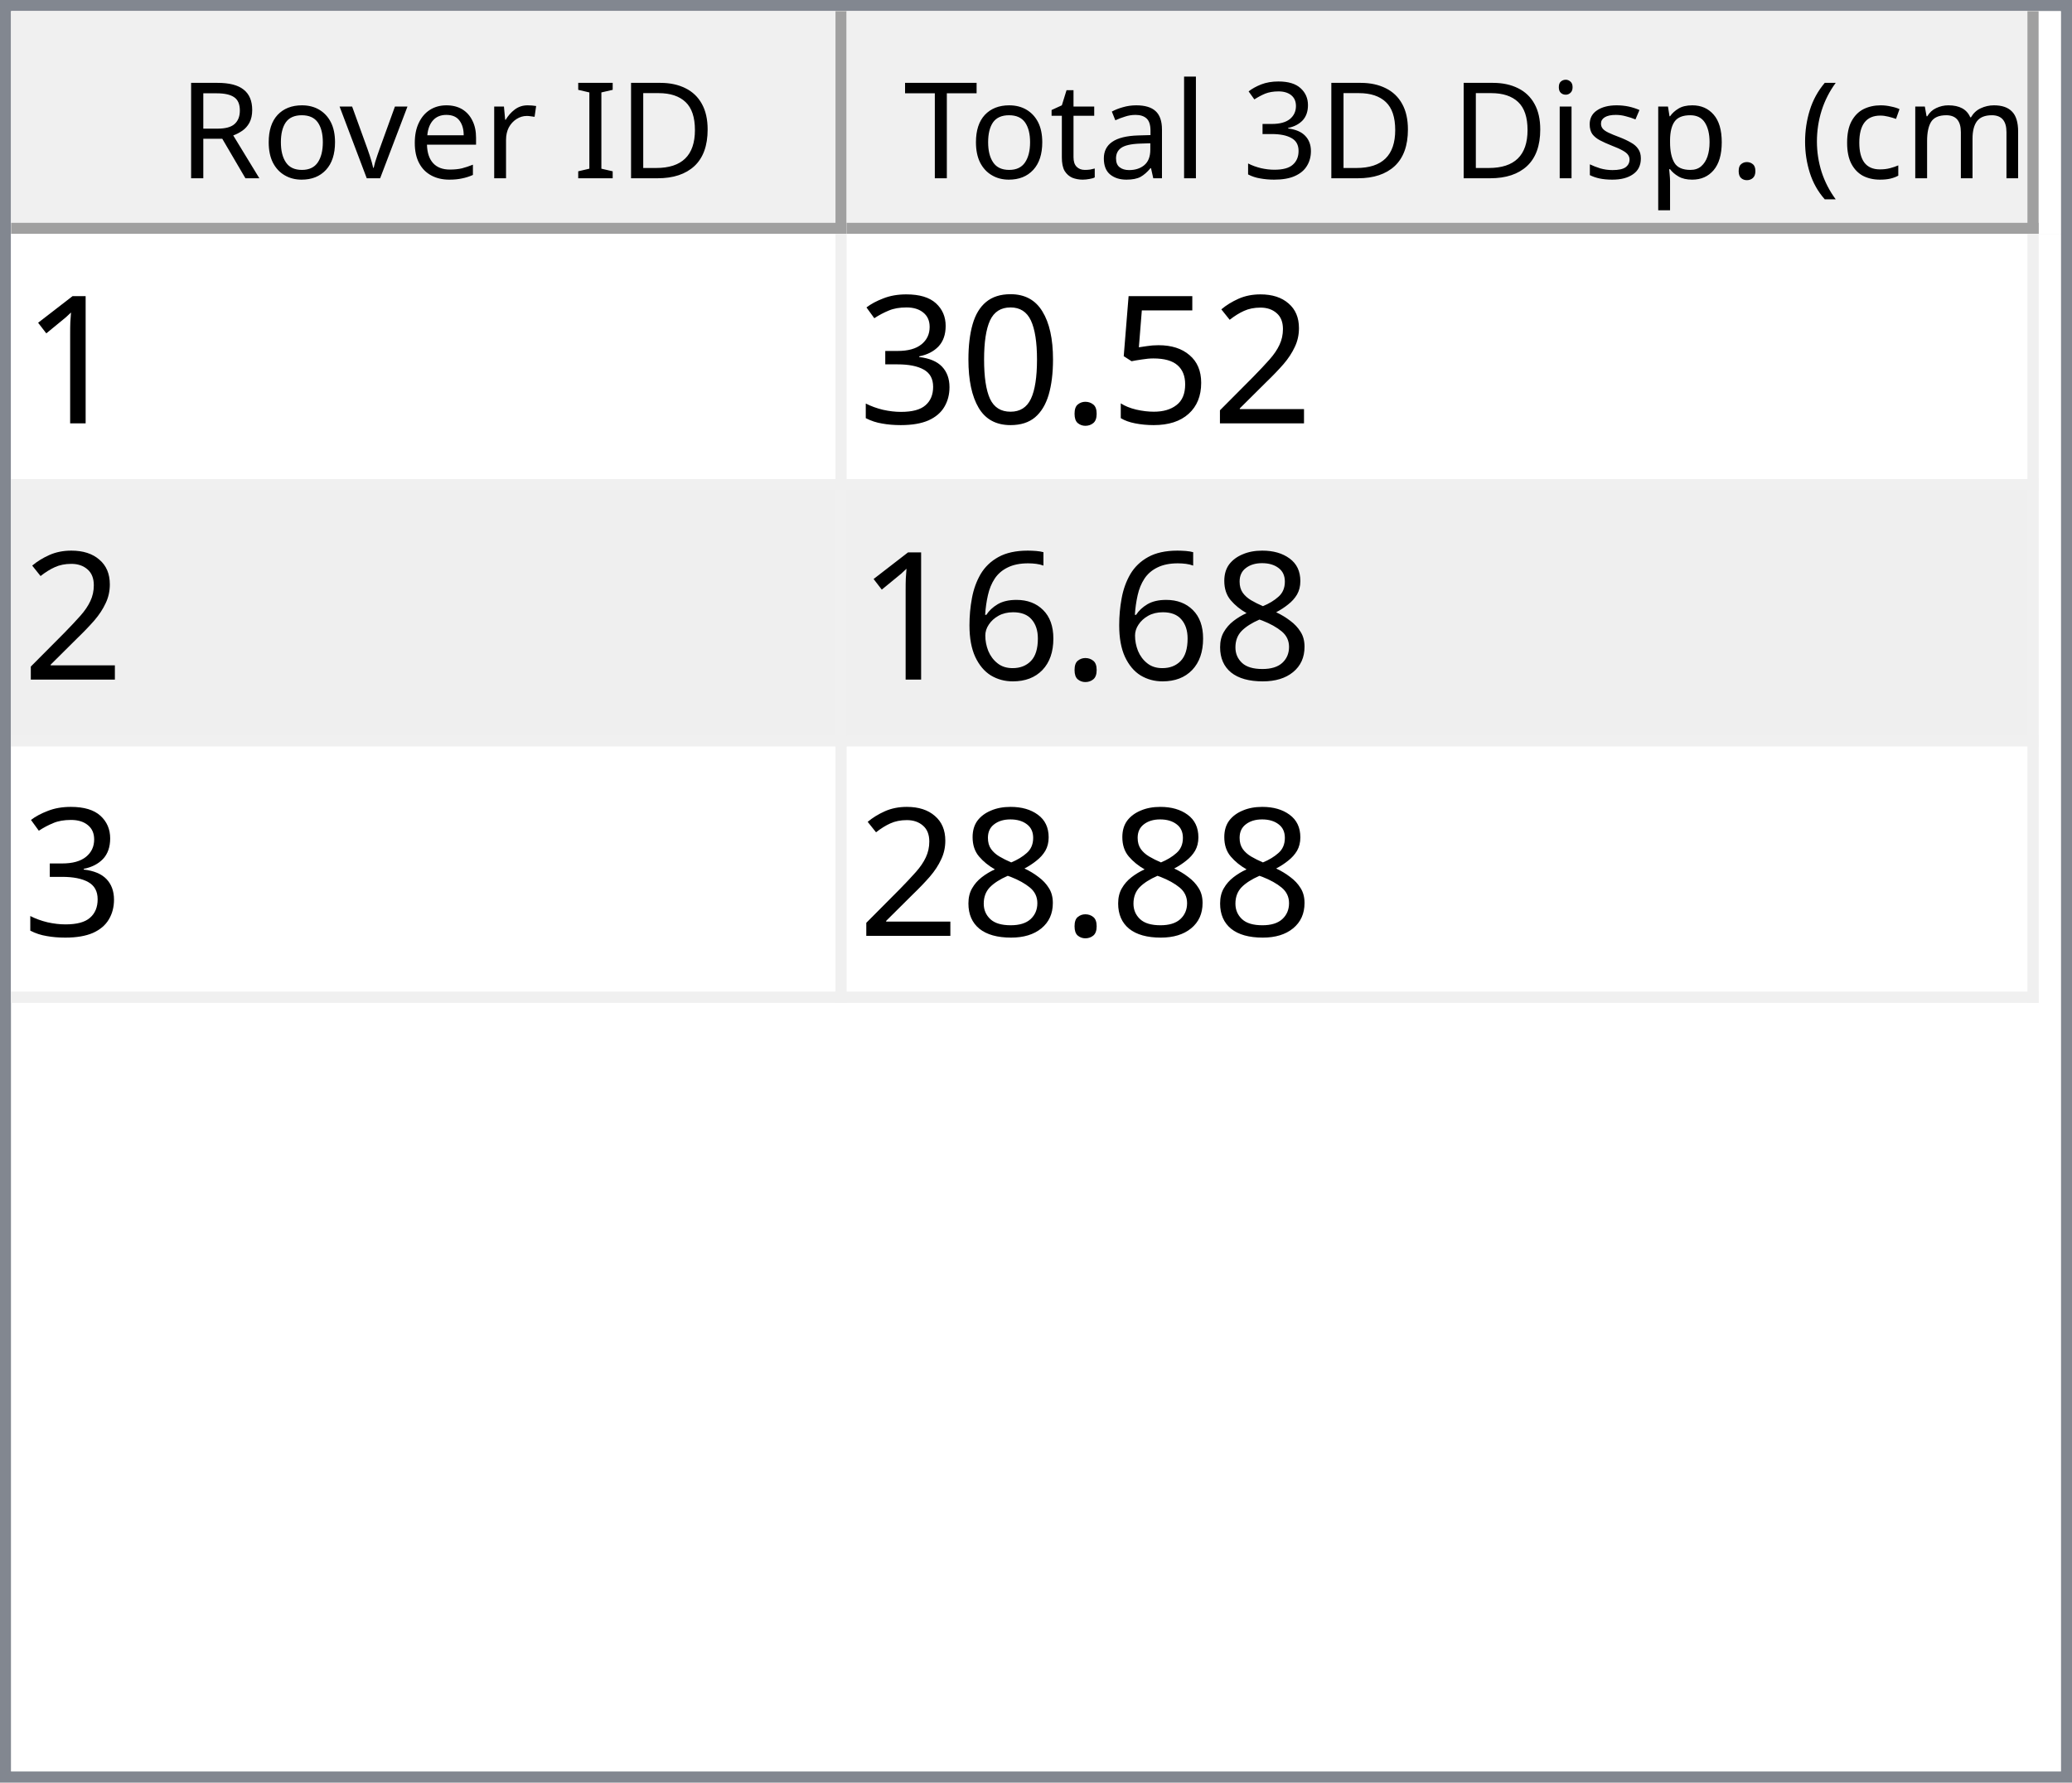
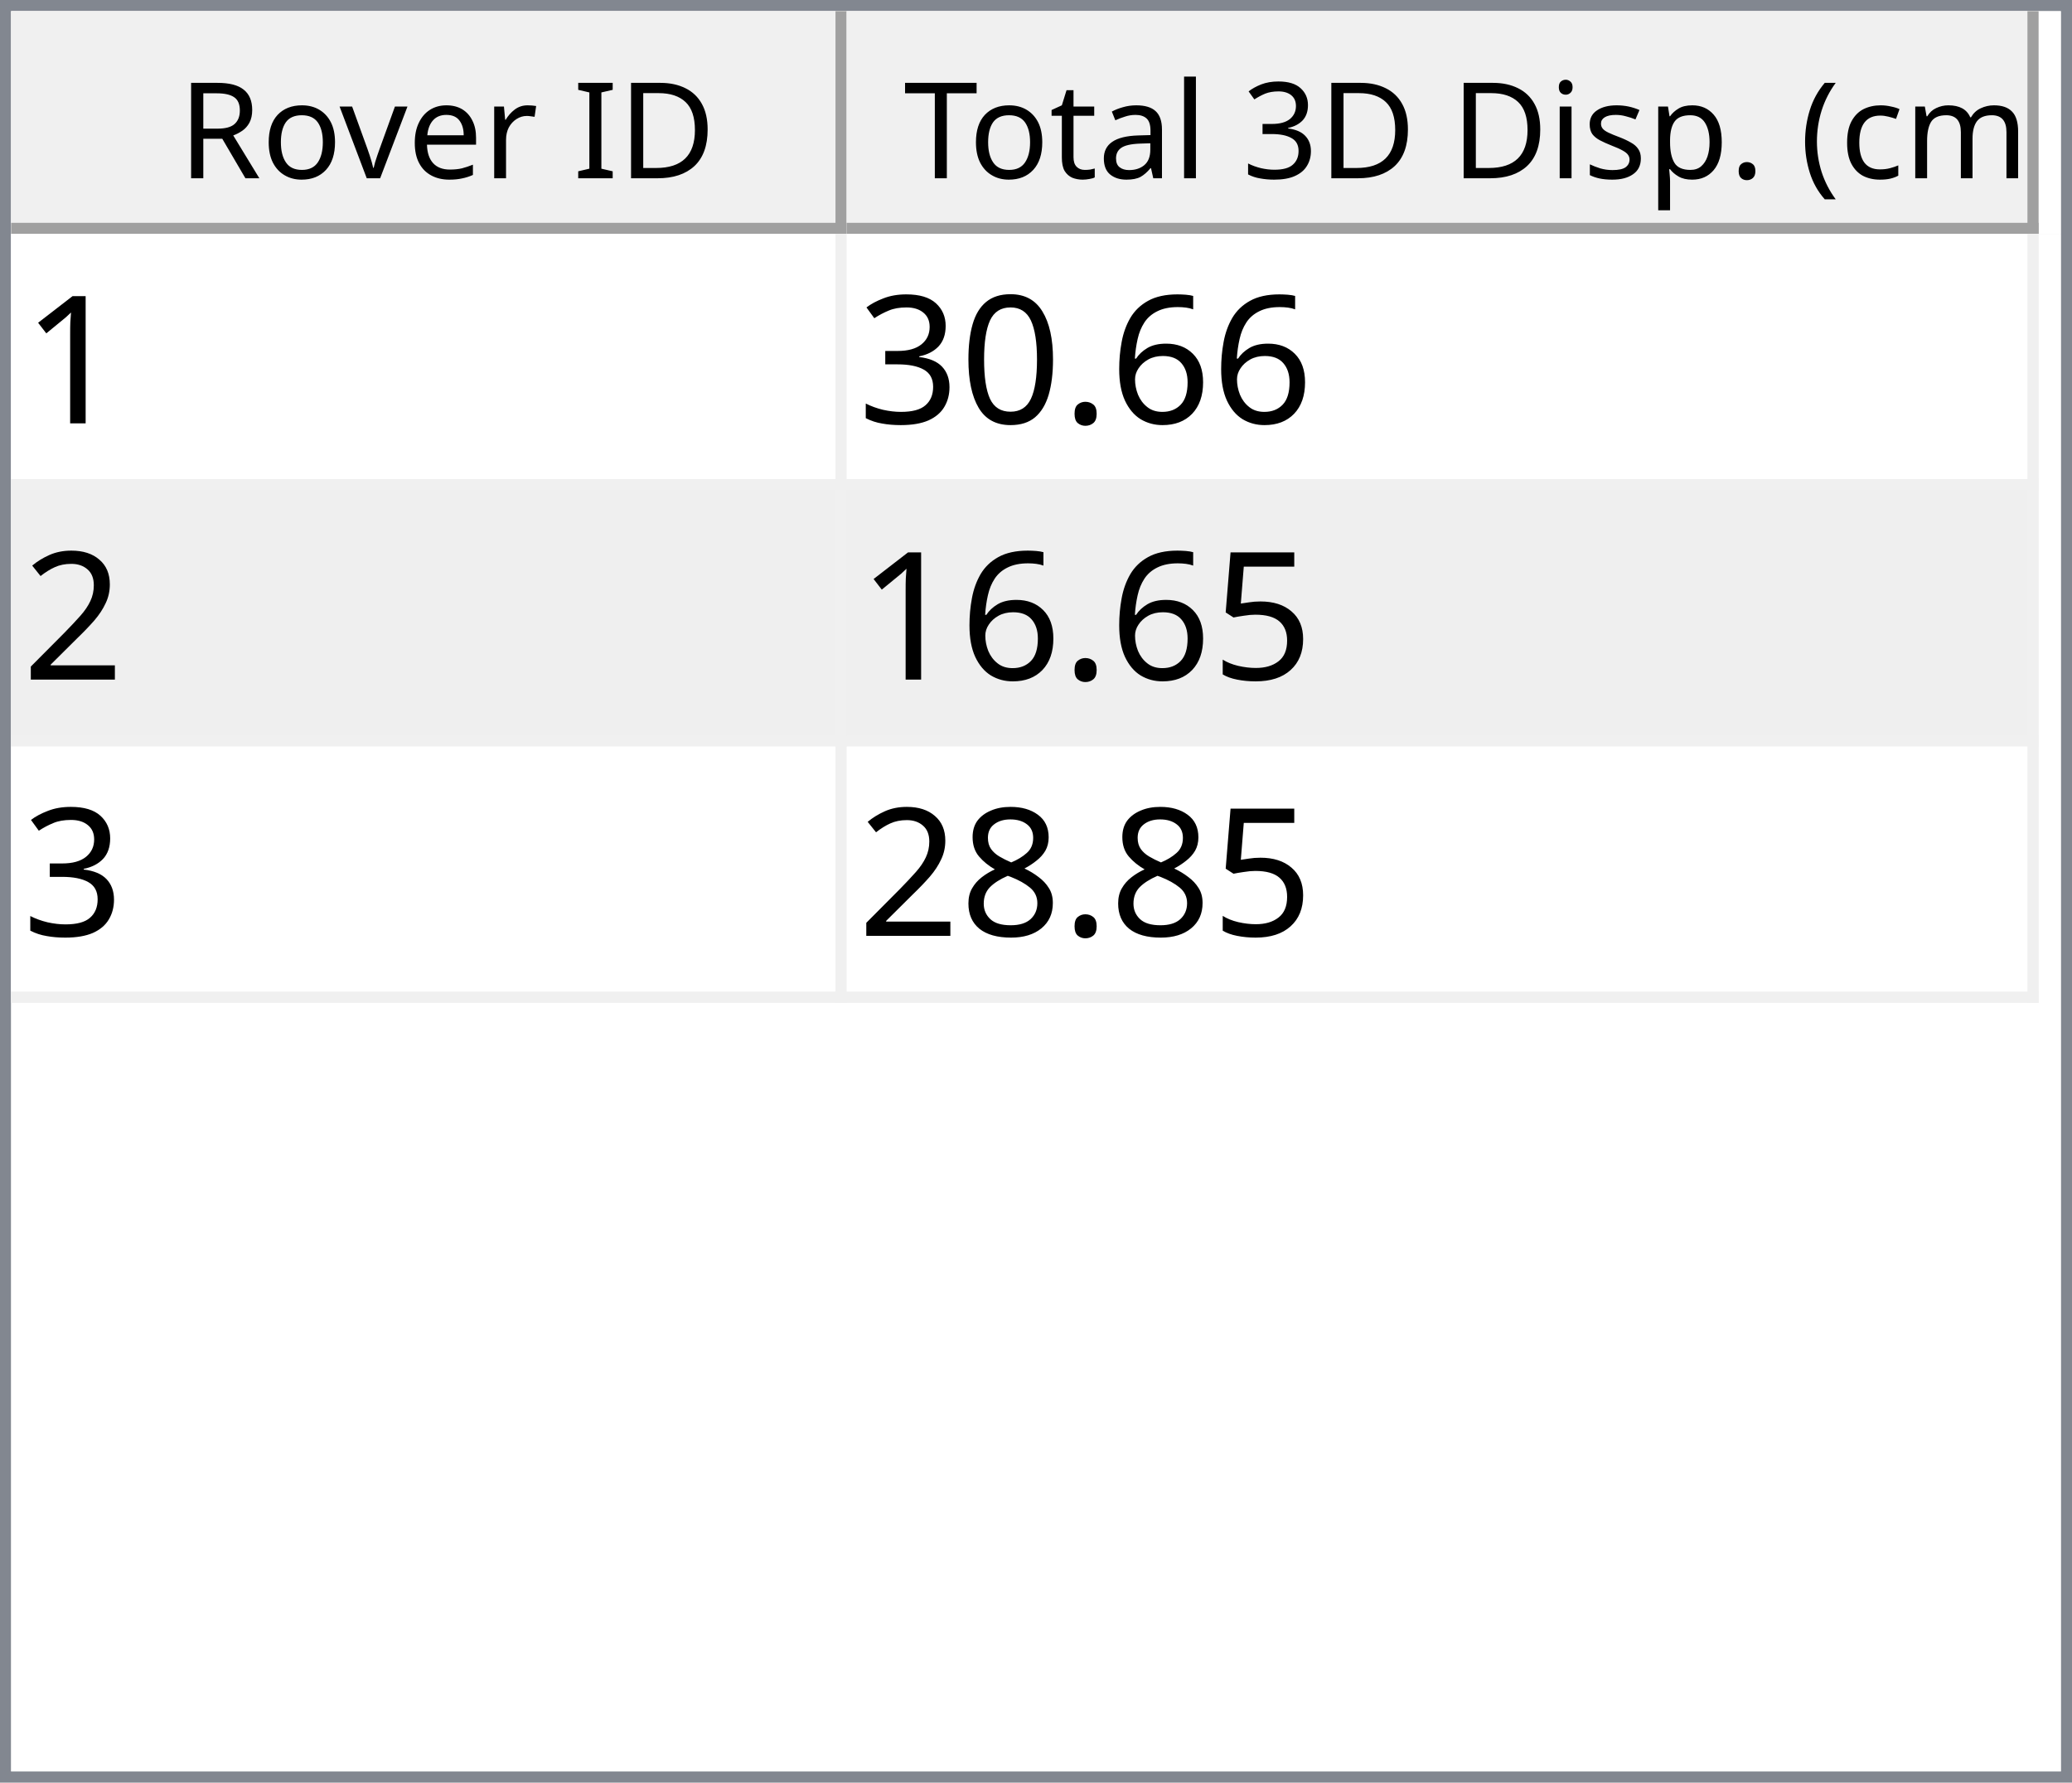
<svg xmlns="http://www.w3.org/2000/svg" style="fill-opacity:1; color-rendering:auto; color-interpolation:auto; text-rendering:auto; stroke:black; stroke-linecap:square; stroke-miterlimit:10; shape-rendering:auto; stroke-opacity:1; fill:black; stroke-dasharray:none; font-weight:normal; stroke-width:1; font-family:'Dialog'; font-style:normal; stroke-linejoin:miter; font-size:12px; stroke-dashoffset:0; image-rendering:auto;" width="186" height="160">
  <defs id="genericDefs" />
  <g>
    <defs id="defs1">
      <clipPath clipPathUnits="userSpaceOnUse" id="clipPath1">
        <path d="M0 0 L186 0 L186 160 L0 160 L0 0 Z" />
      </clipPath>
      <clipPath clipPathUnits="userSpaceOnUse" id="clipPath2">
        <path d="M0 0 L0 160 L186 160 L186 0 Z" />
      </clipPath>
      <clipPath clipPathUnits="userSpaceOnUse" id="clipPath3">
        <path d="M0 0 L0 20 L184 20 L184 0 Z" />
      </clipPath>
      <clipPath clipPathUnits="userSpaceOnUse" id="clipPath4">
        <path d="M0 0 L0 20 L75 20 L75 0 Z" />
      </clipPath>
      <clipPath clipPathUnits="userSpaceOnUse" id="clipPath5">
        <path d="M1 1 L1 19 L74 19 L74 1 Z" />
      </clipPath>
      <clipPath clipPathUnits="userSpaceOnUse" id="clipPath6">
        <path d="M0 0 L0 18 L73 18 L73 0 Z" />
      </clipPath>
      <clipPath clipPathUnits="userSpaceOnUse" id="clipPath7">
        <path d="M-0.5 -0.5 L-0.5 19.5 L74.5 19.5 L74.5 -0.5 Z" />
      </clipPath>
      <clipPath clipPathUnits="userSpaceOnUse" id="clipPath8">
        <path d="M0 0 L0 20 L107 20 L107 0 Z" />
      </clipPath>
      <clipPath clipPathUnits="userSpaceOnUse" id="clipPath9">
        <path d="M1 1 L1 19 L106 19 L106 1 Z" />
      </clipPath>
      <clipPath clipPathUnits="userSpaceOnUse" id="clipPath10">
        <path d="M0 0 L0 18 L105 18 L105 0 Z" />
      </clipPath>
      <clipPath clipPathUnits="userSpaceOnUse" id="clipPath11">
        <path d="M-0.5 -0.5 L-0.5 19.5 L106.5 19.5 L106.5 -0.5 Z" />
      </clipPath>
      <clipPath clipPathUnits="userSpaceOnUse" id="clipPath12">
        <path d="M0 0 L0 138 L184 138 L184 0 Z" />
      </clipPath>
      <clipPath clipPathUnits="userSpaceOnUse" id="clipPath13">
        <path d="M0 0 L0 69 L182 69 L182 0 Z" />
      </clipPath>
      <clipPath clipPathUnits="userSpaceOnUse" id="clipPath14">
        <path d="M-0.5 -0.5 L-0.5 68.5 L181.5 68.5 L181.5 -0.5 Z" />
      </clipPath>
      <clipPath clipPathUnits="userSpaceOnUse" id="clipPath15">
        <path d="M0 0 L0 22 L74 22 L74 0 Z" />
      </clipPath>
      <clipPath clipPathUnits="userSpaceOnUse" id="clipPath16">
        <path d="M0 0 L0 22 L106 22 L106 0 Z" />
      </clipPath>
      <font horiz-adv-x="64.551" id="font1">
        <font-face ascent="107.91" descent="25.098" units-per-em="100" style="font-style:normal; font-family:Segoe UI; font-weight:normal;" />
        <missing-glyph horiz-adv-x="64.551" d="M8.109 0 L8.109 68.266 L56.453 68.266 L56.453 0 L8.109 0 ZM15.328 7.234 L49.219 7.234 L49.219 61.031 L15.328 61.031 L15.328 7.234 Z" />
        <glyph unicode="D" horiz-adv-x="70.117" d="M9.188 0 L9.188 70.016 L28.516 70.016 Q65.531 70.016 65.531 35.891 Q65.531 19.672 55.25 9.836 Q44.969 0 27.734 0 L9.188 0 ZM17.391 62.594 L17.391 7.422 L27.828 7.422 Q41.609 7.422 49.273 14.797 Q56.938 22.172 56.938 35.688 Q56.938 62.594 28.328 62.594 L17.391 62.594 Z" />
        <glyph unicode="I" horiz-adv-x="26.611" d="M17.391 0 L9.188 0 L9.188 70.016 L17.391 70.016 L17.391 0 Z" />
        <glyph unicode=" " horiz-adv-x="27.393" d="" />
        <glyph unicode="r" horiz-adv-x="34.766" d="M34.188 41.891 Q32.078 43.5 28.125 43.5 Q23 43.5 19.555 38.672 Q16.109 33.844 16.109 25.484 L16.109 0 L8.109 0 L8.109 50 L16.109 50 L16.109 39.703 L16.312 39.703 Q18.016 44.969 21.531 47.922 Q25.047 50.875 29.391 50.875 Q32.516 50.875 34.188 50.203 L34.188 41.891 Z" />
        <glyph unicode="e" horiz-adv-x="52.295" d="M48.297 23 L12.984 23 Q13.188 14.656 17.484 10.109 Q21.781 5.562 29.297 5.562 Q37.75 5.562 44.828 11.141 L44.828 3.609 Q38.234 -1.172 27.391 -1.172 Q16.797 -1.172 10.742 5.641 Q4.688 12.453 4.688 24.812 Q4.688 36.469 11.305 43.82 Q17.922 51.172 27.734 51.172 Q37.547 51.172 42.922 44.828 Q48.297 38.484 48.297 27.203 L48.297 23 ZM40.094 29.781 Q40.047 36.719 36.75 40.578 Q33.453 44.438 27.594 44.438 Q21.922 44.438 17.969 40.383 Q14.016 36.328 13.094 29.781 L40.094 29.781 Z" />
        <glyph unicode="v" horiz-adv-x="47.9" d="M47.406 50 L27.484 0 L19.625 0 L0.688 50 L9.469 50 L22.172 13.672 Q23.578 9.672 23.922 6.688 L24.125 6.688 Q24.609 10.453 25.688 13.484 L38.969 50 L47.406 50 Z" />
        <glyph unicode="o" horiz-adv-x="58.594" d="M29 -1.172 Q17.922 -1.172 11.305 5.836 Q4.688 12.844 4.688 24.422 Q4.688 37.016 11.57 44.094 Q18.453 51.172 30.172 51.172 Q41.359 51.172 47.633 44.289 Q53.906 37.406 53.906 25.203 Q53.906 13.234 47.141 6.031 Q40.375 -1.172 29 -1.172 ZM29.594 44.438 Q21.875 44.438 17.383 39.188 Q12.891 33.938 12.891 24.703 Q12.891 15.828 17.43 10.695 Q21.969 5.562 29.594 5.562 Q37.359 5.562 41.531 10.594 Q45.703 15.625 45.703 24.906 Q45.703 34.281 41.531 39.359 Q37.359 44.438 29.594 44.438 Z" />
        <glyph unicode="R" horiz-adv-x="59.814" d="M59.375 0 L49.609 0 L37.891 19.625 Q36.281 22.359 34.766 24.289 Q33.25 26.219 31.664 27.438 Q30.078 28.656 28.25 29.219 Q26.422 29.781 24.125 29.781 L17.391 29.781 L17.391 0 L9.188 0 L9.188 70.016 L30.078 70.016 Q34.672 70.016 38.555 68.867 Q42.438 67.719 45.289 65.375 Q48.141 63.031 49.758 59.547 Q51.375 56.062 51.375 51.375 Q51.375 47.703 50.273 44.656 Q49.172 41.609 47.148 39.211 Q45.125 36.812 42.266 35.133 Q39.406 33.453 35.844 32.516 L35.844 32.328 Q37.594 31.547 38.891 30.547 Q40.188 29.547 41.359 28.18 Q42.531 26.812 43.68 25.078 Q44.828 23.344 46.234 21.047 L59.375 0 ZM17.391 62.594 L17.391 37.203 L28.516 37.203 Q31.594 37.203 34.203 38.133 Q36.812 39.062 38.719 40.797 Q40.625 42.531 41.703 45.047 Q42.781 47.562 42.781 50.688 Q42.781 56.297 39.141 59.445 Q35.5 62.594 28.609 62.594 L17.391 62.594 Z" />
        <glyph unicode=")" horiz-adv-x="30.176" d="M8.297 -15.922 L1.172 -15.922 Q16.406 2.344 16.406 26.812 Q16.406 51.469 1.078 70.016 L8.297 70.016 Q23.531 52.156 23.531 26.703 Q23.531 1.375 8.297 -15.922 Z" />
        <glyph unicode="m" horiz-adv-x="86.133" d="M79.109 0 L71.094 0 L71.094 28.719 Q71.094 37.016 68.531 40.727 Q65.969 44.438 59.906 44.438 Q54.781 44.438 51.195 39.75 Q47.609 35.062 47.609 28.516 L47.609 0 L39.594 0 L39.594 29.688 Q39.594 44.438 28.219 44.438 Q22.953 44.438 19.531 40.016 Q16.109 35.594 16.109 28.516 L16.109 0 L8.109 0 L8.109 50 L16.109 50 L16.109 42.094 L16.312 42.094 Q21.625 51.172 31.844 51.172 Q36.969 51.172 40.773 48.312 Q44.578 45.453 46 40.828 Q51.562 51.172 62.594 51.172 Q79.109 51.172 79.109 30.812 L79.109 0 Z" />
        <glyph unicode="c" horiz-adv-x="46.191" d="M42.188 2.297 Q36.422 -1.172 28.516 -1.172 Q17.828 -1.172 11.258 5.789 Q4.688 12.75 4.688 23.828 Q4.688 36.188 11.766 43.68 Q18.844 51.172 30.672 51.172 Q37.25 51.172 42.281 48.734 L42.281 40.531 Q36.719 44.438 30.375 44.438 Q22.703 44.438 17.797 38.945 Q12.891 33.453 12.891 24.516 Q12.891 15.719 17.508 10.641 Q22.125 5.562 29.891 5.562 Q36.422 5.562 42.188 9.906 L42.188 2.297 Z" />
        <glyph unicode="(" horiz-adv-x="30.176" d="M29.109 -15.922 L21.969 -15.922 Q6.844 1.375 6.844 26.703 Q6.844 52.156 21.969 70.016 L29.203 70.016 Q13.875 51.469 13.875 26.812 Q13.875 2.344 29.109 -15.922 Z" />
        <glyph unicode="." horiz-adv-x="21.68" d="M10.891 -1.078 Q8.641 -1.078 7.055 0.539 Q5.469 2.156 5.469 4.391 Q5.469 6.641 7.055 8.273 Q8.641 9.906 10.891 9.906 Q13.188 9.906 14.797 8.273 Q16.406 6.641 16.406 4.391 Q16.406 2.156 14.797 0.539 Q13.188 -1.078 10.891 -1.078 Z" />
        <glyph unicode="p" horiz-adv-x="58.789" d="M16.312 7.234 L16.109 7.234 L16.109 -23 L8.109 -23 L8.109 50 L16.109 50 L16.109 41.219 L16.312 41.219 Q22.219 51.172 33.594 51.172 Q43.266 51.172 48.688 44.461 Q54.109 37.75 54.109 26.469 Q54.109 13.922 48 6.375 Q41.891 -1.172 31.297 -1.172 Q21.578 -1.172 16.312 7.234 ZM16.109 27.391 L16.109 20.406 Q16.109 14.203 20.141 9.883 Q24.172 5.562 30.375 5.562 Q37.641 5.562 41.773 11.133 Q45.906 16.703 45.906 26.609 Q45.906 34.969 42.047 39.703 Q38.188 44.438 31.594 44.438 Q24.609 44.438 20.359 39.578 Q16.109 34.719 16.109 27.391 Z" />
        <glyph unicode="s" horiz-adv-x="42.432" d="M5.078 1.812 L5.078 10.406 Q11.625 5.562 19.484 5.562 Q30.031 5.562 30.031 12.594 Q30.031 14.594 29.125 15.992 Q28.219 17.391 26.68 18.461 Q25.141 19.531 23.07 20.383 Q21 21.234 18.609 22.172 Q15.281 23.484 12.766 24.828 Q10.25 26.172 8.57 27.859 Q6.891 29.547 6.031 31.695 Q5.172 33.844 5.172 36.719 Q5.172 40.234 6.789 42.945 Q8.406 45.656 11.086 47.484 Q13.766 49.312 17.211 50.242 Q20.656 51.172 24.312 51.172 Q30.812 51.172 35.938 48.922 L35.938 40.828 Q30.422 44.438 23.25 44.438 Q21 44.438 19.195 43.922 Q17.391 43.406 16.094 42.477 Q14.797 41.547 14.086 40.258 Q13.375 38.969 13.375 37.406 Q13.375 35.453 14.086 34.133 Q14.797 32.812 16.164 31.789 Q17.531 30.766 19.484 29.938 Q21.438 29.109 23.922 28.125 Q27.25 26.859 29.883 25.516 Q32.516 24.172 34.375 22.484 Q36.234 20.797 37.234 18.602 Q38.234 16.406 38.234 13.375 Q38.234 9.672 36.602 6.938 Q34.969 4.203 32.234 2.398 Q29.5 0.594 25.93 -0.289 Q22.359 -1.172 18.453 -1.172 Q10.75 -1.172 5.078 1.812 Z" />
        <glyph unicode="i" horiz-adv-x="24.219" d="M12.203 62.703 Q10.062 62.703 8.547 64.164 Q7.031 65.625 7.031 67.875 Q7.031 70.125 8.547 71.609 Q10.062 73.094 12.203 73.094 Q14.406 73.094 15.945 71.609 Q17.484 70.125 17.484 67.875 Q17.484 65.719 15.945 64.211 Q14.406 62.703 12.203 62.703 ZM16.109 0 L8.109 0 L8.109 50 L16.109 50 L16.109 0 Z" />
        <glyph unicode="3" horiz-adv-x="53.906" d="M46.531 19.828 Q46.531 15.094 44.75 11.211 Q42.969 7.328 39.719 4.57 Q36.469 1.812 31.93 0.297 Q27.391 -1.219 21.922 -1.219 Q11.922 -1.219 6 2.594 L6 11.188 Q13.094 5.609 22.219 5.609 Q25.875 5.609 28.828 6.539 Q31.781 7.469 33.906 9.227 Q36.031 10.984 37.18 13.477 Q38.328 15.969 38.328 19.094 Q38.328 32.812 18.797 32.812 L12.984 32.812 L12.984 39.594 L18.5 39.594 Q35.797 39.594 35.797 52.484 Q35.797 64.406 22.609 64.406 Q15.188 64.406 8.688 59.422 L8.688 67.188 Q15.375 71.188 24.609 71.188 Q29 71.188 32.57 69.969 Q36.141 68.75 38.68 66.555 Q41.219 64.359 42.609 61.281 Q44 58.203 44 54.5 Q44 40.672 30.031 36.719 L30.031 36.531 Q33.594 36.141 36.625 34.797 Q39.656 33.453 41.852 31.305 Q44.047 29.156 45.289 26.25 Q46.531 23.344 46.531 19.828 Z" />
        <glyph unicode="l" horiz-adv-x="24.219" d="M16.109 0 L8.109 0 L8.109 74.031 L16.109 74.031 L16.109 0 Z" />
        <glyph unicode="a" horiz-adv-x="50.879" d="M43.891 0 L35.891 0 L35.891 7.812 L35.688 7.812 Q30.469 -1.172 20.312 -1.172 Q12.844 -1.172 8.617 2.781 Q4.391 6.734 4.391 13.281 Q4.391 27.297 20.906 29.594 L35.891 31.688 Q35.891 44.438 25.594 44.438 Q16.547 44.438 9.281 38.281 L9.281 46.484 Q16.656 51.172 26.266 51.172 Q43.891 51.172 43.891 32.516 L43.891 0 ZM35.891 25.297 L23.828 23.641 Q18.266 22.859 15.43 20.875 Q12.594 18.891 12.594 13.875 Q12.594 10.203 15.211 7.883 Q17.828 5.562 22.172 5.562 Q28.125 5.562 32.008 9.742 Q35.891 13.922 35.891 20.312 L35.891 25.297 Z" />
        <glyph unicode="t" horiz-adv-x="33.887" d="M31.297 0.484 Q28.469 -1.078 23.828 -1.078 Q10.688 -1.078 10.688 13.578 L10.688 43.172 L2.094 43.172 L2.094 50 L10.688 50 L10.688 62.203 L18.703 64.797 L18.703 50 L31.297 50 L31.297 43.172 L18.703 43.172 L18.703 14.984 Q18.703 9.969 20.414 7.82 Q22.125 5.672 26.078 5.672 Q29.109 5.672 31.297 7.328 L31.297 0.484 Z" />
        <glyph unicode="T" horiz-adv-x="52.393" d="M50.594 62.594 L30.375 62.594 L30.375 0 L22.172 0 L22.172 62.594 L2 62.594 L2 70.016 L50.594 70.016 L50.594 62.594 Z" />
      </font>
      <font horiz-adv-x="75.0" id="font2">
        <font-face ascent="100.537" descent="21.973" units-per-em="100" style="font-style:normal; font-family:sans-serif; font-weight:normal;" />
        <missing-glyph horiz-adv-x="75.0" d="M12.5 0 L12.5 62.5 L62.5 62.5 L62.5 0 L12.5 0 ZM14.062 1.562 L60.938 1.562 L60.938 60.938 L14.062 60.938 L14.062 1.562 Z" />
        <glyph unicode="1" horiz-adv-x="55.615" d="M37.25 0 L28.469 0 L28.469 56 Q25.297 52.984 20.141 49.953 Q14.984 46.922 10.891 45.406 L10.891 53.906 Q18.266 57.375 23.781 62.305 Q29.297 67.234 31.594 71.875 L37.25 71.875 L37.25 0 Z" />
-         <glyph unicode="2" horiz-adv-x="55.615" d="M50.344 8.453 L50.344 0 L3.031 0 Q2.938 3.172 4.047 6.109 Q5.859 10.938 9.836 15.625 Q13.812 20.312 21.344 26.469 Q33.016 36.031 37.117 41.625 Q41.219 47.219 41.219 52.203 Q41.219 57.422 37.477 61.008 Q33.734 64.594 27.734 64.594 Q21.391 64.594 17.578 60.789 Q13.766 56.984 13.719 50.25 L4.688 51.172 Q5.609 61.281 11.664 66.578 Q17.719 71.875 27.938 71.875 Q38.234 71.875 44.242 66.164 Q50.25 60.453 50.25 52 Q50.25 47.703 48.492 43.555 Q46.734 39.406 42.656 34.812 Q38.578 30.219 29.109 22.219 Q21.188 15.578 18.945 13.211 Q16.703 10.844 15.234 8.453 L50.344 8.453 Z" />
-         <glyph unicode="5" horiz-adv-x="55.615" d="M4.156 18.75 L13.375 19.531 Q14.406 12.797 18.141 9.398 Q21.875 6 27.156 6 Q33.5 6 37.891 10.789 Q42.281 15.578 42.281 23.484 Q42.281 31 38.062 35.352 Q33.844 39.703 27 39.703 Q22.75 39.703 19.336 37.773 Q15.922 35.844 13.969 32.766 L5.719 33.844 L12.641 70.609 L48.25 70.609 L48.25 62.203 L19.672 62.203 L15.828 42.969 Q22.266 47.469 29.344 47.469 Q38.719 47.469 45.164 40.969 Q51.609 34.469 51.609 24.266 Q51.609 14.547 45.953 7.469 Q39.062 -1.219 27.156 -1.219 Q17.391 -1.219 11.211 4.25 Q5.031 9.719 4.156 18.75 Z" />
+         <glyph unicode="6" horiz-adv-x="55.615" d="M49.75 54.047 L41.016 53.375 Q39.844 58.547 37.703 60.891 Q34.125 64.656 28.906 64.656 Q24.703 64.656 21.531 62.312 Q17.391 59.281 14.992 53.469 Q12.594 47.656 12.5 36.922 Q15.672 41.75 20.266 44.094 Q24.859 46.438 29.891 46.438 Q38.672 46.438 44.852 39.969 Q51.031 33.5 51.031 23.25 Q51.031 16.5 48.125 10.719 Q45.219 4.938 40.141 1.859 Q35.062 -1.219 28.609 -1.219 Q17.625 -1.219 10.695 6.859 Q3.766 14.938 3.766 33.5 Q3.766 54.25 11.422 63.672 Q18.109 71.875 29.438 71.875 Q37.891 71.875 43.289 67.141 Q48.688 62.406 49.75 54.047 ZM13.875 23.188 Q13.875 18.656 15.797 14.508 Q17.719 10.359 21.188 8.18 Q24.656 6 28.469 6 Q34.031 6 38.039 10.492 Q42.047 14.984 42.047 22.703 Q42.047 30.125 38.086 34.398 Q34.125 38.672 28.125 38.672 Q22.172 38.672 18.023 34.398 Q13.875 30.125 13.875 23.188 Z" />
        <glyph unicode="." horiz-adv-x="27.783" d="M9.078 0 L9.078 10.016 L19.094 10.016 L19.094 0 L9.078 0 Z" />
        <glyph unicode="0" horiz-adv-x="55.615" d="M4.156 35.297 Q4.156 48 6.766 55.742 Q9.375 63.484 14.523 67.68 Q19.672 71.875 27.484 71.875 Q33.25 71.875 37.594 69.555 Q41.938 67.234 44.773 62.867 Q47.609 58.5 49.219 52.227 Q50.828 45.953 50.828 35.297 Q50.828 22.703 48.242 14.969 Q45.656 7.234 40.508 3.008 Q35.359 -1.219 27.484 -1.219 Q17.141 -1.219 11.234 6.203 Q4.156 15.141 4.156 35.297 ZM13.188 35.297 Q13.188 17.672 17.312 11.836 Q21.438 6 27.484 6 Q33.547 6 37.672 11.859 Q41.797 17.719 41.797 35.297 Q41.797 52.984 37.672 58.789 Q33.547 64.594 27.391 64.594 Q21.344 64.594 17.719 59.469 Q13.188 52.938 13.188 35.297 Z" />
        <glyph unicode="3" horiz-adv-x="55.615" d="M4.203 18.891 L12.984 20.062 Q14.5 12.594 18.141 9.297 Q21.781 6 27 6 Q33.203 6 37.477 10.297 Q41.75 14.594 41.75 20.953 Q41.75 27 37.797 30.93 Q33.844 34.859 27.734 34.859 Q25.25 34.859 21.531 33.891 L22.516 41.609 Q23.391 41.5 23.922 41.5 Q29.547 41.5 34.039 44.43 Q38.531 47.359 38.531 53.469 Q38.531 58.297 35.258 61.477 Q31.984 64.656 26.812 64.656 Q21.688 64.656 18.266 61.43 Q14.844 58.203 13.875 51.766 L5.078 53.328 Q6.688 62.156 12.398 67.016 Q18.109 71.875 26.609 71.875 Q32.469 71.875 37.398 69.359 Q42.328 66.844 44.945 62.5 Q47.562 58.156 47.562 53.266 Q47.562 48.641 45.07 44.828 Q42.578 41.016 37.703 38.766 Q44.047 37.312 47.562 32.695 Q51.078 28.078 51.078 21.141 Q51.078 11.766 44.242 5.25 Q37.406 -1.266 26.953 -1.266 Q17.531 -1.266 11.305 4.352 Q5.078 9.969 4.203 18.891 Z" />
+         <glyph unicode="2" horiz-adv-x="55.615" d="M50.344 8.453 L50.344 0 L3.031 0 Q2.938 3.172 4.047 6.109 Q5.859 10.938 9.836 15.625 Q13.812 20.312 21.344 26.469 Q33.016 36.031 37.117 41.625 Q41.219 47.219 41.219 52.203 Q41.219 57.422 37.477 61.008 Q33.734 64.594 27.734 64.594 Q21.391 64.594 17.578 60.789 Q13.766 56.984 13.719 50.25 L4.688 51.172 Q5.609 61.281 11.664 66.578 Q17.719 71.875 27.938 71.875 Q38.234 71.875 44.242 66.164 Q50.25 60.453 50.25 52 Q50.25 47.703 48.492 43.555 Q46.734 39.406 42.656 34.812 Q38.578 30.219 29.109 22.219 Q21.188 15.578 18.945 13.211 Q16.703 10.844 15.234 8.453 L50.344 8.453 Z" />
+         <glyph unicode="5" horiz-adv-x="55.615" d="M4.156 18.75 L13.375 19.531 Q14.406 12.797 18.141 9.398 Q21.875 6 27.156 6 Q33.5 6 37.891 10.789 Q42.281 15.578 42.281 23.484 Q42.281 31 38.062 35.352 Q33.844 39.703 27 39.703 Q22.75 39.703 19.336 37.773 Q15.922 35.844 13.969 32.766 L5.719 33.844 L12.641 70.609 L48.25 70.609 L48.25 62.203 L19.672 62.203 L15.828 42.969 Q22.266 47.469 29.344 47.469 Q38.719 47.469 45.164 40.969 Q51.609 34.469 51.609 24.266 Q51.609 14.547 45.953 7.469 Q39.062 -1.219 27.156 -1.219 Q17.391 -1.219 11.211 4.25 Q5.031 9.719 4.156 18.75 Z" />
        <glyph unicode="8" horiz-adv-x="55.615" d="M17.672 38.812 Q12.203 40.828 9.57 44.539 Q6.938 48.25 6.938 53.422 Q6.938 61.234 12.555 66.555 Q18.172 71.875 27.484 71.875 Q36.859 71.875 42.578 66.43 Q48.297 60.984 48.297 53.172 Q48.297 48.188 45.68 44.508 Q43.062 40.828 37.75 38.812 Q44.344 36.672 47.781 31.883 Q51.219 27.094 51.219 20.453 Q51.219 11.281 44.727 5.031 Q38.234 -1.219 27.641 -1.219 Q17.047 -1.219 10.547 5.055 Q4.047 11.328 4.047 20.703 Q4.047 27.688 7.594 32.398 Q11.141 37.109 17.672 38.812 ZM15.922 53.719 Q15.922 48.641 19.195 45.414 Q22.469 42.188 27.688 42.188 Q32.766 42.188 36.016 45.383 Q39.266 48.578 39.266 53.219 Q39.266 58.062 35.914 61.359 Q32.562 64.656 27.594 64.656 Q22.562 64.656 19.242 61.43 Q15.922 58.203 15.922 53.719 ZM13.094 20.656 Q13.094 16.891 14.875 13.375 Q16.656 9.859 20.172 7.93 Q23.688 6 27.734 6 Q34.031 6 38.133 10.055 Q42.234 14.109 42.234 20.359 Q42.234 26.703 38.016 30.859 Q33.797 35.016 27.438 35.016 Q21.234 35.016 17.164 30.914 Q13.094 26.812 13.094 20.656 Z" />
-         <glyph unicode="6" horiz-adv-x="55.615" d="M49.75 54.047 L41.016 53.375 Q39.844 58.547 37.703 60.891 Q34.125 64.656 28.906 64.656 Q24.703 64.656 21.531 62.312 Q17.391 59.281 14.992 53.469 Q12.594 47.656 12.5 36.922 Q15.672 41.75 20.266 44.094 Q24.859 46.438 29.891 46.438 Q38.672 46.438 44.852 39.969 Q51.031 33.5 51.031 23.25 Q51.031 16.5 48.125 10.719 Q45.219 4.938 40.141 1.859 Q35.062 -1.219 28.609 -1.219 Q17.625 -1.219 10.695 6.859 Q3.766 14.938 3.766 33.5 Q3.766 54.25 11.422 63.672 Q18.109 71.875 29.438 71.875 Q37.891 71.875 43.289 67.141 Q48.688 62.406 49.75 54.047 ZM13.875 23.188 Q13.875 18.656 15.797 14.508 Q17.719 10.359 21.188 8.18 Q24.656 6 28.469 6 Q34.031 6 38.039 10.492 Q42.047 14.984 42.047 22.703 Q42.047 30.125 38.086 34.398 Q34.125 38.672 28.125 38.672 Q22.172 38.672 18.023 34.398 Q13.875 30.125 13.875 23.188 Z" />
      </font>
    </defs>
    <g style="fill:white; stroke:white;">
      <rect x="0" y="0" width="186" style="clip-path:url(#clipPath1); stroke:none;" height="160" />
    </g>
    <g style="fill:white; text-rendering:optimizeSpeed; color-rendering:optimizeSpeed; image-rendering:optimizeSpeed; shape-rendering:crispEdges; stroke:white; color-interpolation:sRGB;">
      <rect x="0" width="186" height="160" y="0" style="stroke:none;" />
      <path style="stroke:none;" d="M0 160 L186 160 L186 0 L0 0 Z" />
    </g>
    <g style="fill:rgb(240,240,240); font-family:'Segoe UI'; stroke:rgb(240,240,240);">
      <rect x="0" y="0" width="186" style="clip-path:url(#clipPath2); stroke:none;" height="160" />
    </g>
    <g style="fill:rgb(130,135,144); font-family:'Segoe UI'; stroke:rgb(130,135,144);">
      <path d="M0 0 L186 0 L186 160 L0 160 L0 0 ZM1 1 L185 1 L185 159 L1 159 L1 1 Z" style="fill-rule:evenodd; clip-path:url(#clipPath2); stroke:none;" />
    </g>
    <g style="fill:white; font-family:'Segoe UI'; stroke:white;" transform="translate(1,1)">
      <rect x="0" y="0" width="184" style="clip-path:url(#clipPath3); stroke:none;" height="20" />
    </g>
    <g style="fill:rgb(240,240,240); font-family:'Segoe UI'; stroke:rgb(240,240,240);" transform="translate(1,1)">
      <rect x="0" y="0" width="75" style="clip-path:url(#clipPath4); stroke:none;" height="20" />
    </g>
    <g style="font-family:'Segoe UI';" transform="translate(2,2)">
      <text x="14" xml:space="preserve" y="14" style="clip-path:url(#clipPath6); stroke:none;">Rover ID</text>
    </g>
    <g style="fill:rgb(160,160,160); font-family:'Segoe UI'; stroke:rgb(160,160,160); stroke-linejoin:bevel;" transform="translate(1.5,1.5)">
      <line x1="74" x2="74" y1="0" style="fill:none; clip-path:url(#clipPath7);" y2="19" />
    </g>
    <g style="fill:rgb(160,160,160); font-family:'Segoe UI'; stroke:rgb(160,160,160); stroke-linejoin:bevel;" transform="matrix(1,0,0,1,1,1) translate(0.5,0.5)">
      <line x1="0" x2="74" y1="19" style="fill:none; clip-path:url(#clipPath7);" y2="19" />
    </g>
    <g style="fill:rgb(240,240,240); font-family:'Segoe UI'; stroke:rgb(240,240,240);" transform="translate(76,1)">
      <rect x="0" y="0" width="107" style="clip-path:url(#clipPath8); stroke:none;" height="20" />
    </g>
    <g style="font-family:'Segoe UI';" transform="translate(77,2)">
      <text x="1" xml:space="preserve" y="14" style="clip-path:url(#clipPath10); stroke:none;"> Total 3D Disp. (cm)</text>
    </g>
    <g style="fill:rgb(160,160,160); font-family:'Segoe UI'; stroke:rgb(160,160,160); stroke-linejoin:bevel;" transform="translate(76.5,1.5)">
      <line x1="106" x2="106" y1="0" style="fill:none; clip-path:url(#clipPath11);" y2="19" />
    </g>
    <g style="fill:rgb(160,160,160); font-family:'Segoe UI'; stroke:rgb(160,160,160); stroke-linejoin:bevel;" transform="matrix(1,0,0,1,76,1) translate(0.5,0.5)">
      <line x1="0" x2="106" y1="19" style="fill:none; clip-path:url(#clipPath11);" y2="19" />
    </g>
    <g style="fill:white; font-family:'Segoe UI'; stroke:white;" transform="translate(1,21)">
      <rect x="0" y="0" width="184" style="clip-path:url(#clipPath12); stroke:none;" height="138" />
    </g>
    <g style="fill:rgb(240,240,240); font-size:16px; font-family:sans-serif; stroke:rgb(240,240,240);" transform="translate(1,21)">
      <rect x="0" y="0" width="182" style="clip-path:url(#clipPath13); stroke:none;" height="69" />
      <line transform="translate(0.5,0.5)" x1="0" x2="181" y1="22" style="clip-path:url(#clipPath14); fill:none; stroke-linejoin:bevel;" y2="22" />
    </g>
    <g transform="matrix(1,0,0,1,1,21) translate(0.5,0.5)" style="fill:rgb(240,240,240); font-size:16px; font-family:sans-serif; stroke:rgb(240,240,240); stroke-linejoin:bevel;">
      <line x1="0" x2="181" y1="45" style="fill:none; clip-path:url(#clipPath14);" y2="45" />
    </g>
    <g transform="matrix(1,0,0,1,1,21) translate(0.5,0.5)" style="fill:rgb(240,240,240); font-size:16px; font-family:sans-serif; stroke:rgb(240,240,240); stroke-linejoin:bevel;">
      <line x1="0" x2="181" y1="68" style="fill:none; clip-path:url(#clipPath14);" y2="68" />
    </g>
    <g transform="matrix(1,0,0,1,1,21) translate(0.5,0.5)" style="fill:rgb(240,240,240); font-size:16px; font-family:sans-serif; stroke:rgb(240,240,240); stroke-linejoin:bevel;">
      <line x1="74" x2="74" y1="0" style="fill:none; clip-path:url(#clipPath14);" y2="68" />
    </g>
    <g transform="matrix(1,0,0,1,1,21) translate(0.5,0.5)" style="fill:rgb(240,240,240); font-size:16px; font-family:sans-serif; stroke:rgb(240,240,240); stroke-linejoin:bevel;">
      <line x1="181" x2="181" y1="0" style="fill:none; clip-path:url(#clipPath14);" y2="68" />
    </g>
    <g style="fill:white; font-size:16px; font-family:sans-serif; stroke:white;" transform="matrix(1,0,0,1,1,21)">
      <rect x="0" y="0" width="74" style="clip-path:url(#clipPath15); stroke:none;" height="22" />
      <text x="1" y="17" style="fill:black; clip-path:url(#clipPath15); stroke:none;" xml:space="preserve">1</text>
    </g>
    <g style="fill:white; font-size:16px; font-family:sans-serif; stroke:white;" transform="matrix(1,0,0,1,1,21) translate(75,0)">
      <rect x="0" y="0" width="106" style="clip-path:url(#clipPath16); stroke:none;" height="22" />
-       <text x="1" y="17" style="fill:black; clip-path:url(#clipPath16); stroke:none;" xml:space="preserve">30.52</text>
+       <text x="1" y="17" style="fill:black; clip-path:url(#clipPath16); stroke:none;" xml:space="preserve">30.66</text>
    </g>
    <g style="fill:rgb(239,239,239); font-size:16px; font-family:sans-serif; stroke:rgb(239,239,239);" transform="matrix(1,0,0,1,1,21) translate(0,23)">
      <rect x="0" y="0" width="74" style="clip-path:url(#clipPath15); stroke:none;" height="22" />
      <text x="1" y="17" style="fill:black; clip-path:url(#clipPath15); stroke:none;" xml:space="preserve">2</text>
    </g>
    <g style="fill:rgb(239,239,239); font-size:16px; font-family:sans-serif; stroke:rgb(239,239,239);" transform="matrix(1,0,0,1,1,21) translate(75,23)">
      <rect x="0" y="0" width="106" style="clip-path:url(#clipPath16); stroke:none;" height="22" />
-       <text x="1" y="17" style="fill:black; clip-path:url(#clipPath16); stroke:none;" xml:space="preserve">16.68</text>
+       <text x="1" y="17" style="fill:black; clip-path:url(#clipPath16); stroke:none;" xml:space="preserve">16.65</text>
    </g>
    <g style="fill:white; font-size:16px; font-family:sans-serif; stroke:white;" transform="matrix(1,0,0,1,1,21) translate(0,46)">
      <rect x="0" y="0" width="74" style="clip-path:url(#clipPath15); stroke:none;" height="22" />
      <text x="1" y="17" style="fill:black; clip-path:url(#clipPath15); stroke:none;" xml:space="preserve">3</text>
    </g>
    <g style="fill:white; font-size:16px; font-family:sans-serif; stroke:white;" transform="matrix(1,0,0,1,1,21) translate(75,46)">
      <rect x="0" y="0" width="106" style="clip-path:url(#clipPath16); stroke:none;" height="22" />
-       <text x="1" y="17" style="fill:black; clip-path:url(#clipPath16); stroke:none;" xml:space="preserve">28.88</text>
+       <text x="1" y="17" style="fill:black; clip-path:url(#clipPath16); stroke:none;" xml:space="preserve">28.85</text>
    </g>
  </g>
</svg>
